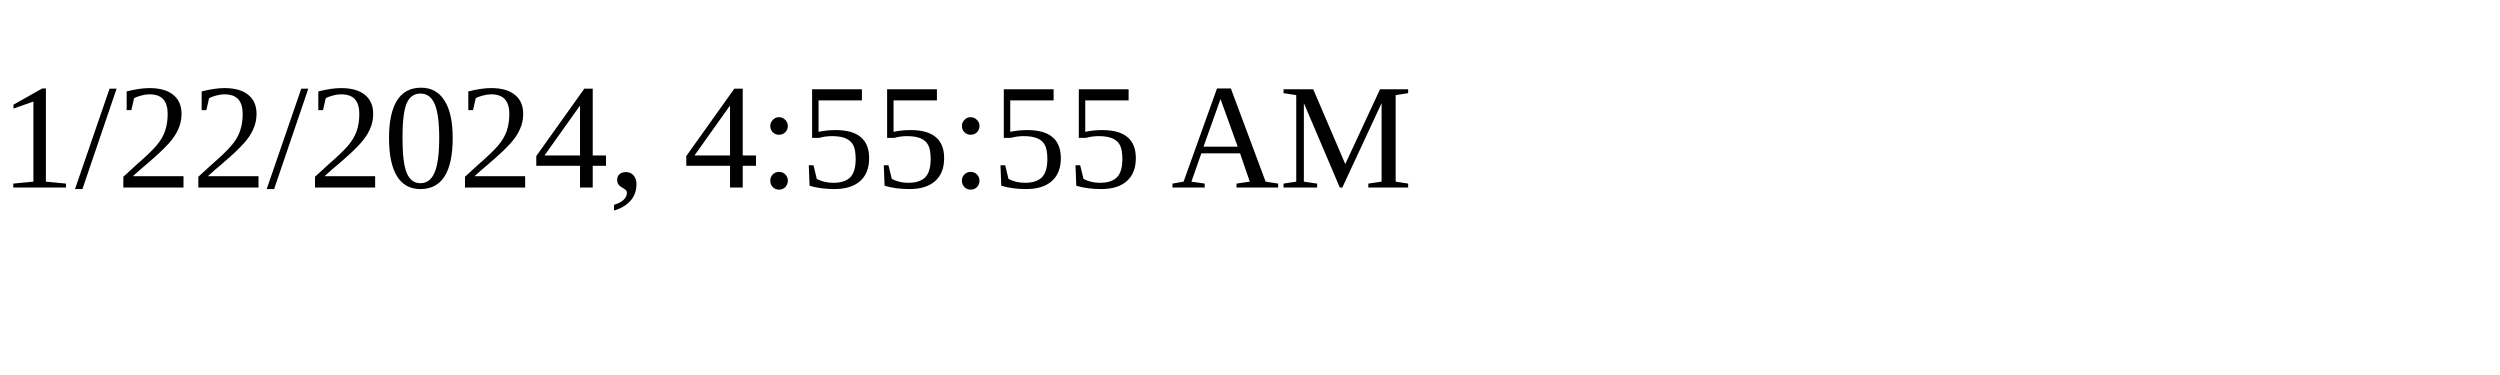
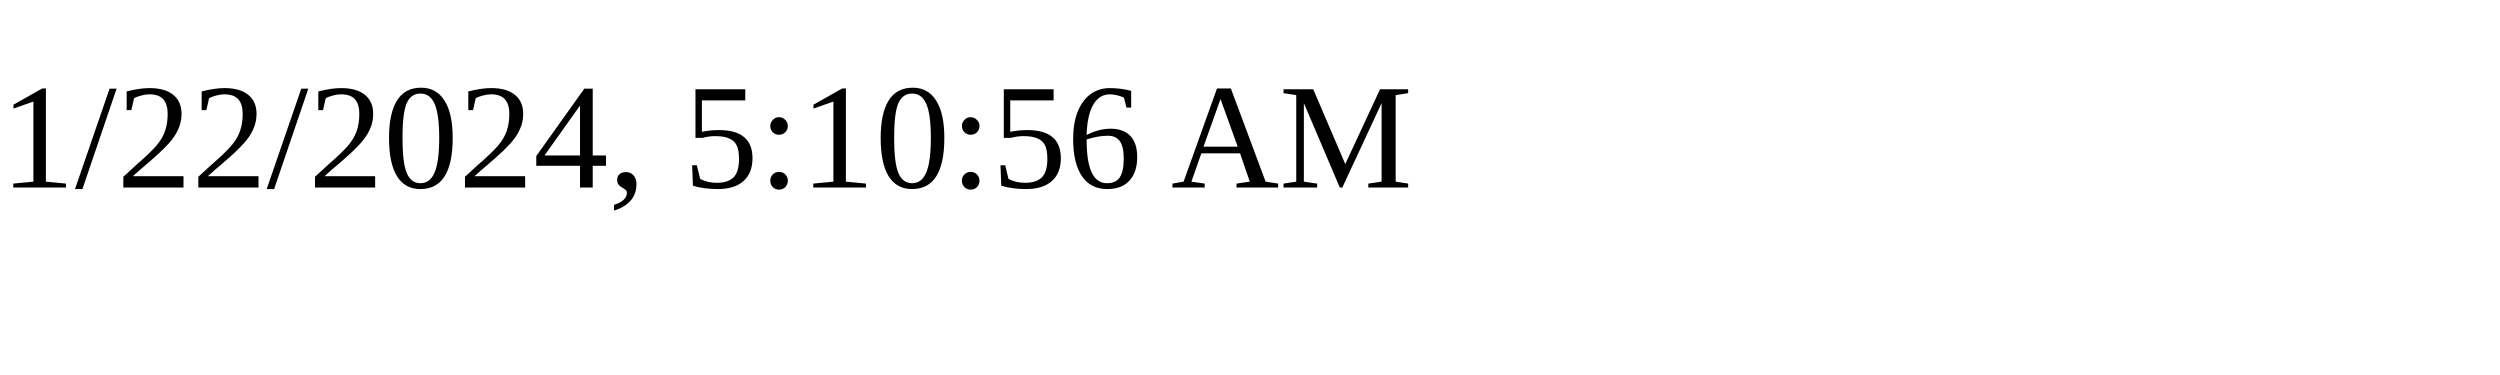
<svg xmlns="http://www.w3.org/2000/svg" height="30" width="200">
-   <text x="0" y="15">1/22/2024, 4:55:55 AM</text>
+   <text x="0" y="15">1/22/2024, 5:10:56 AM</text>
</svg>
